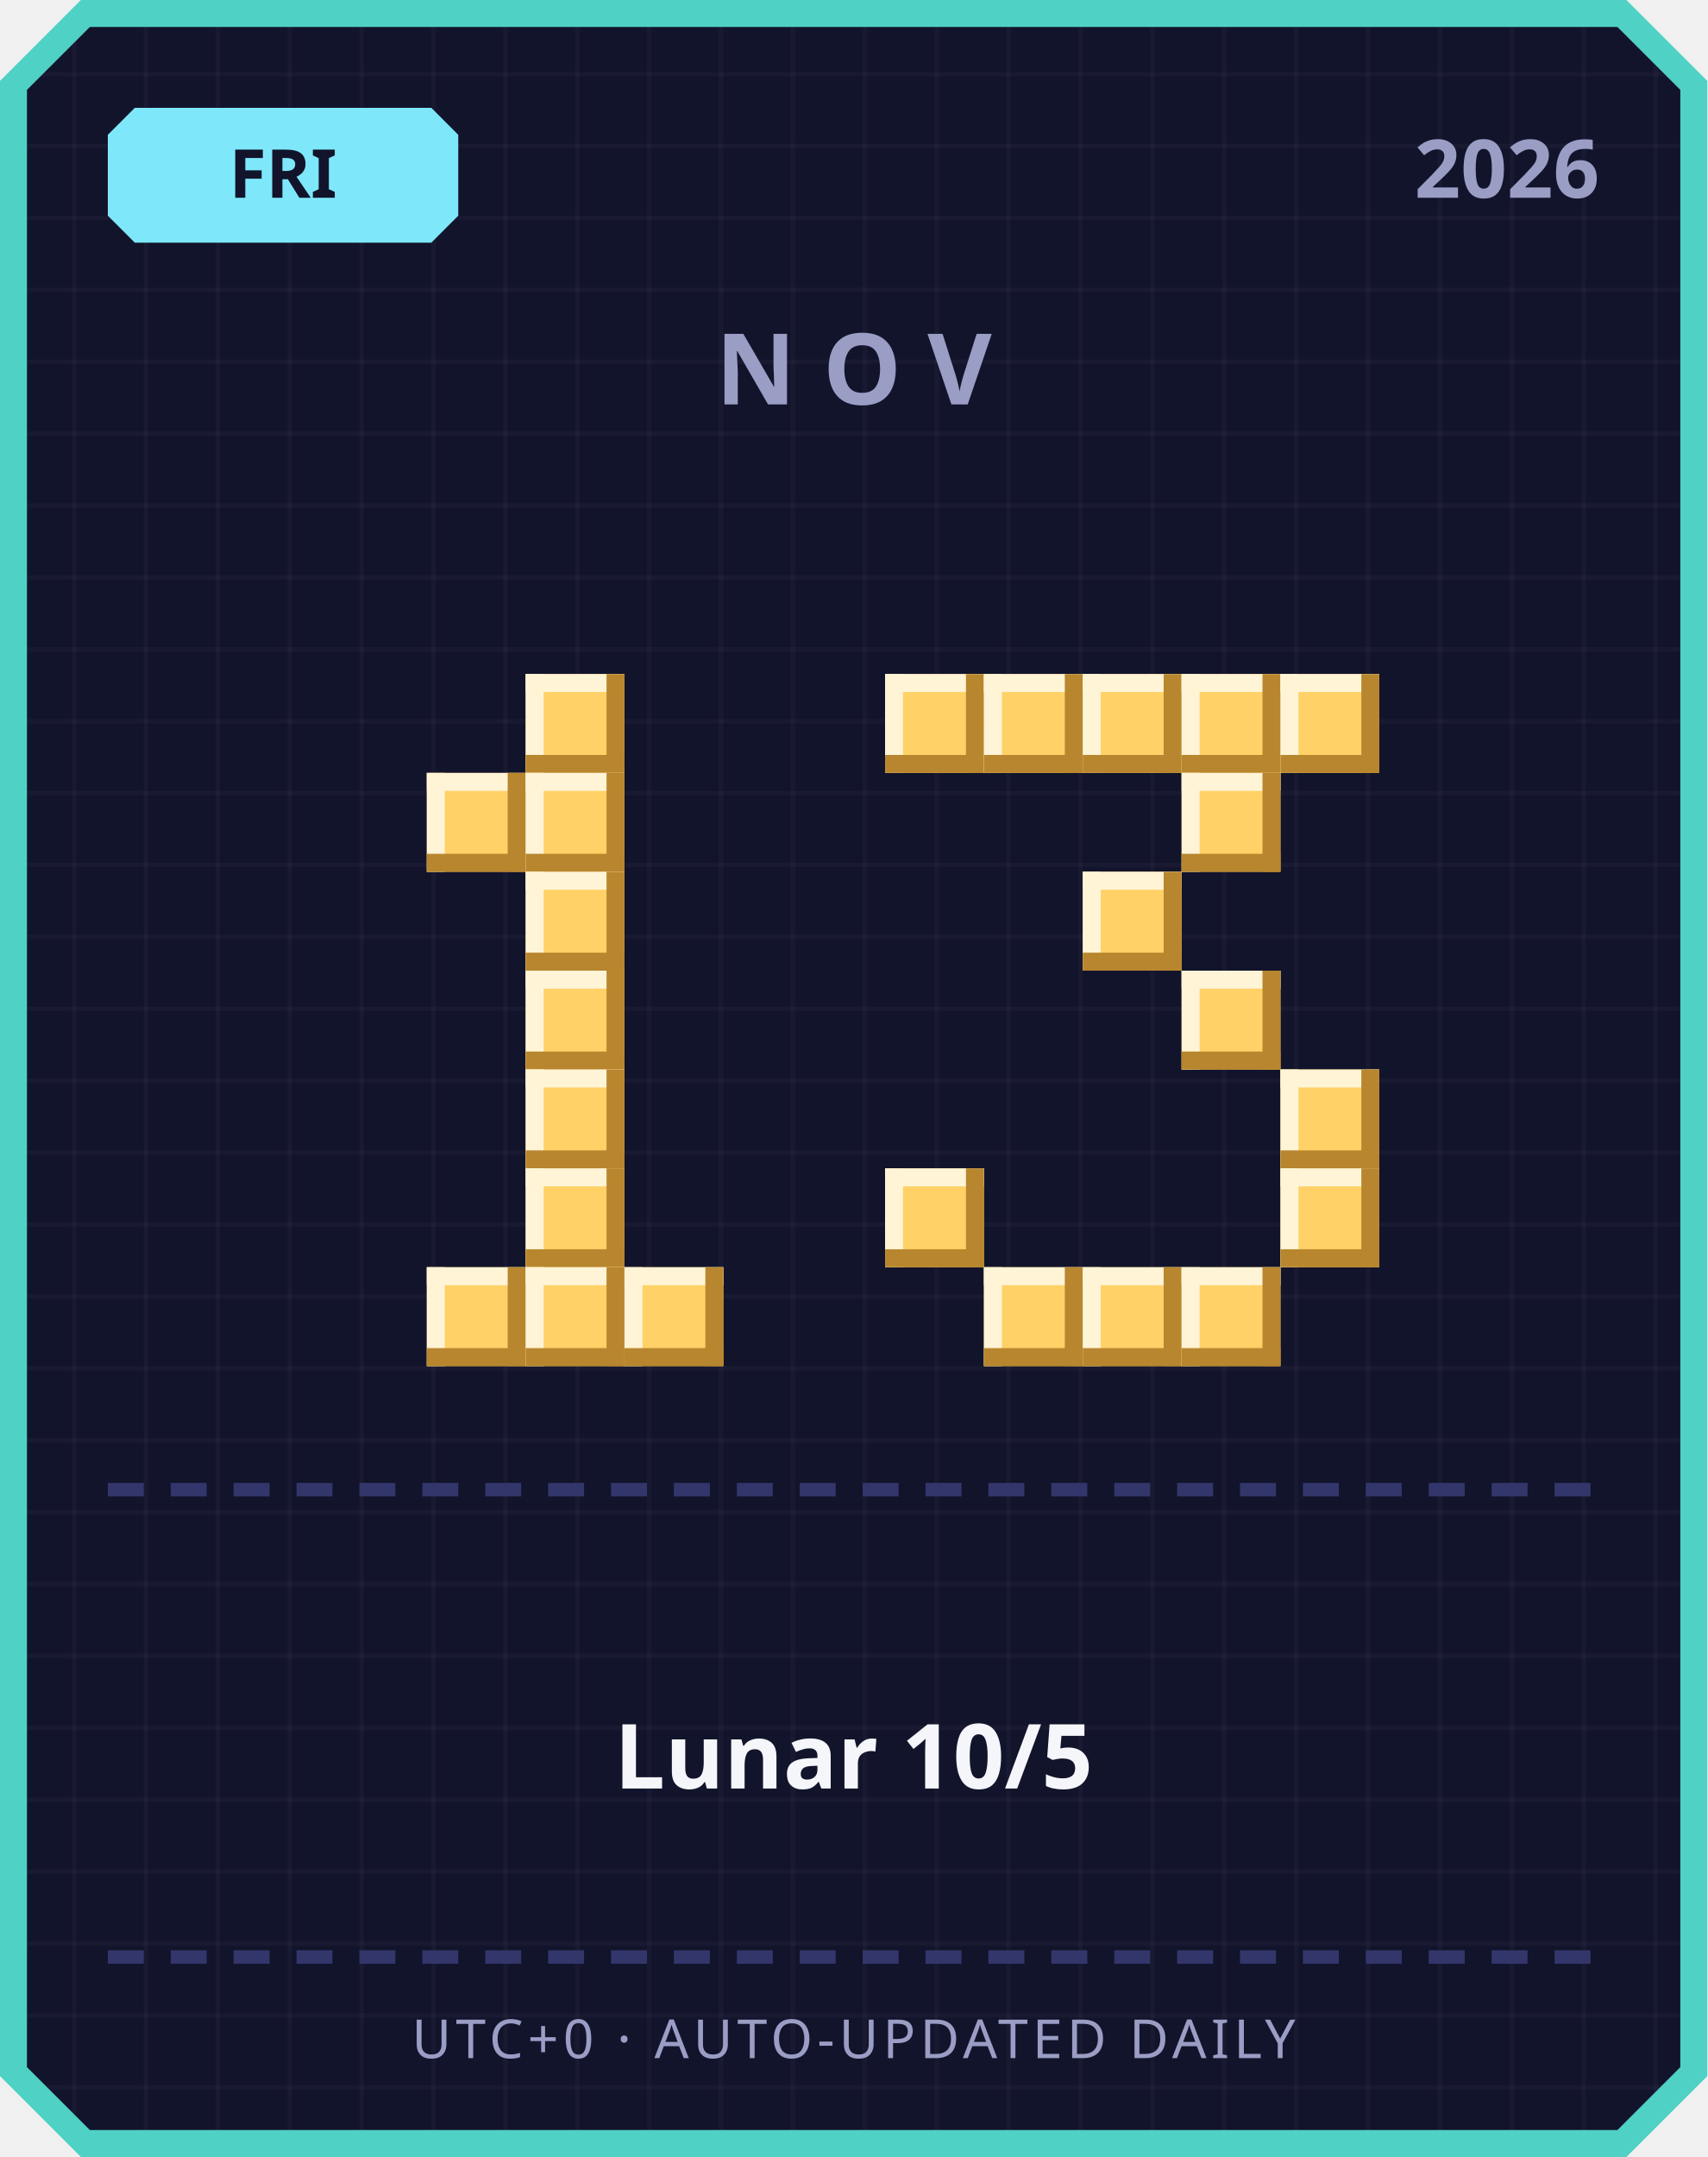
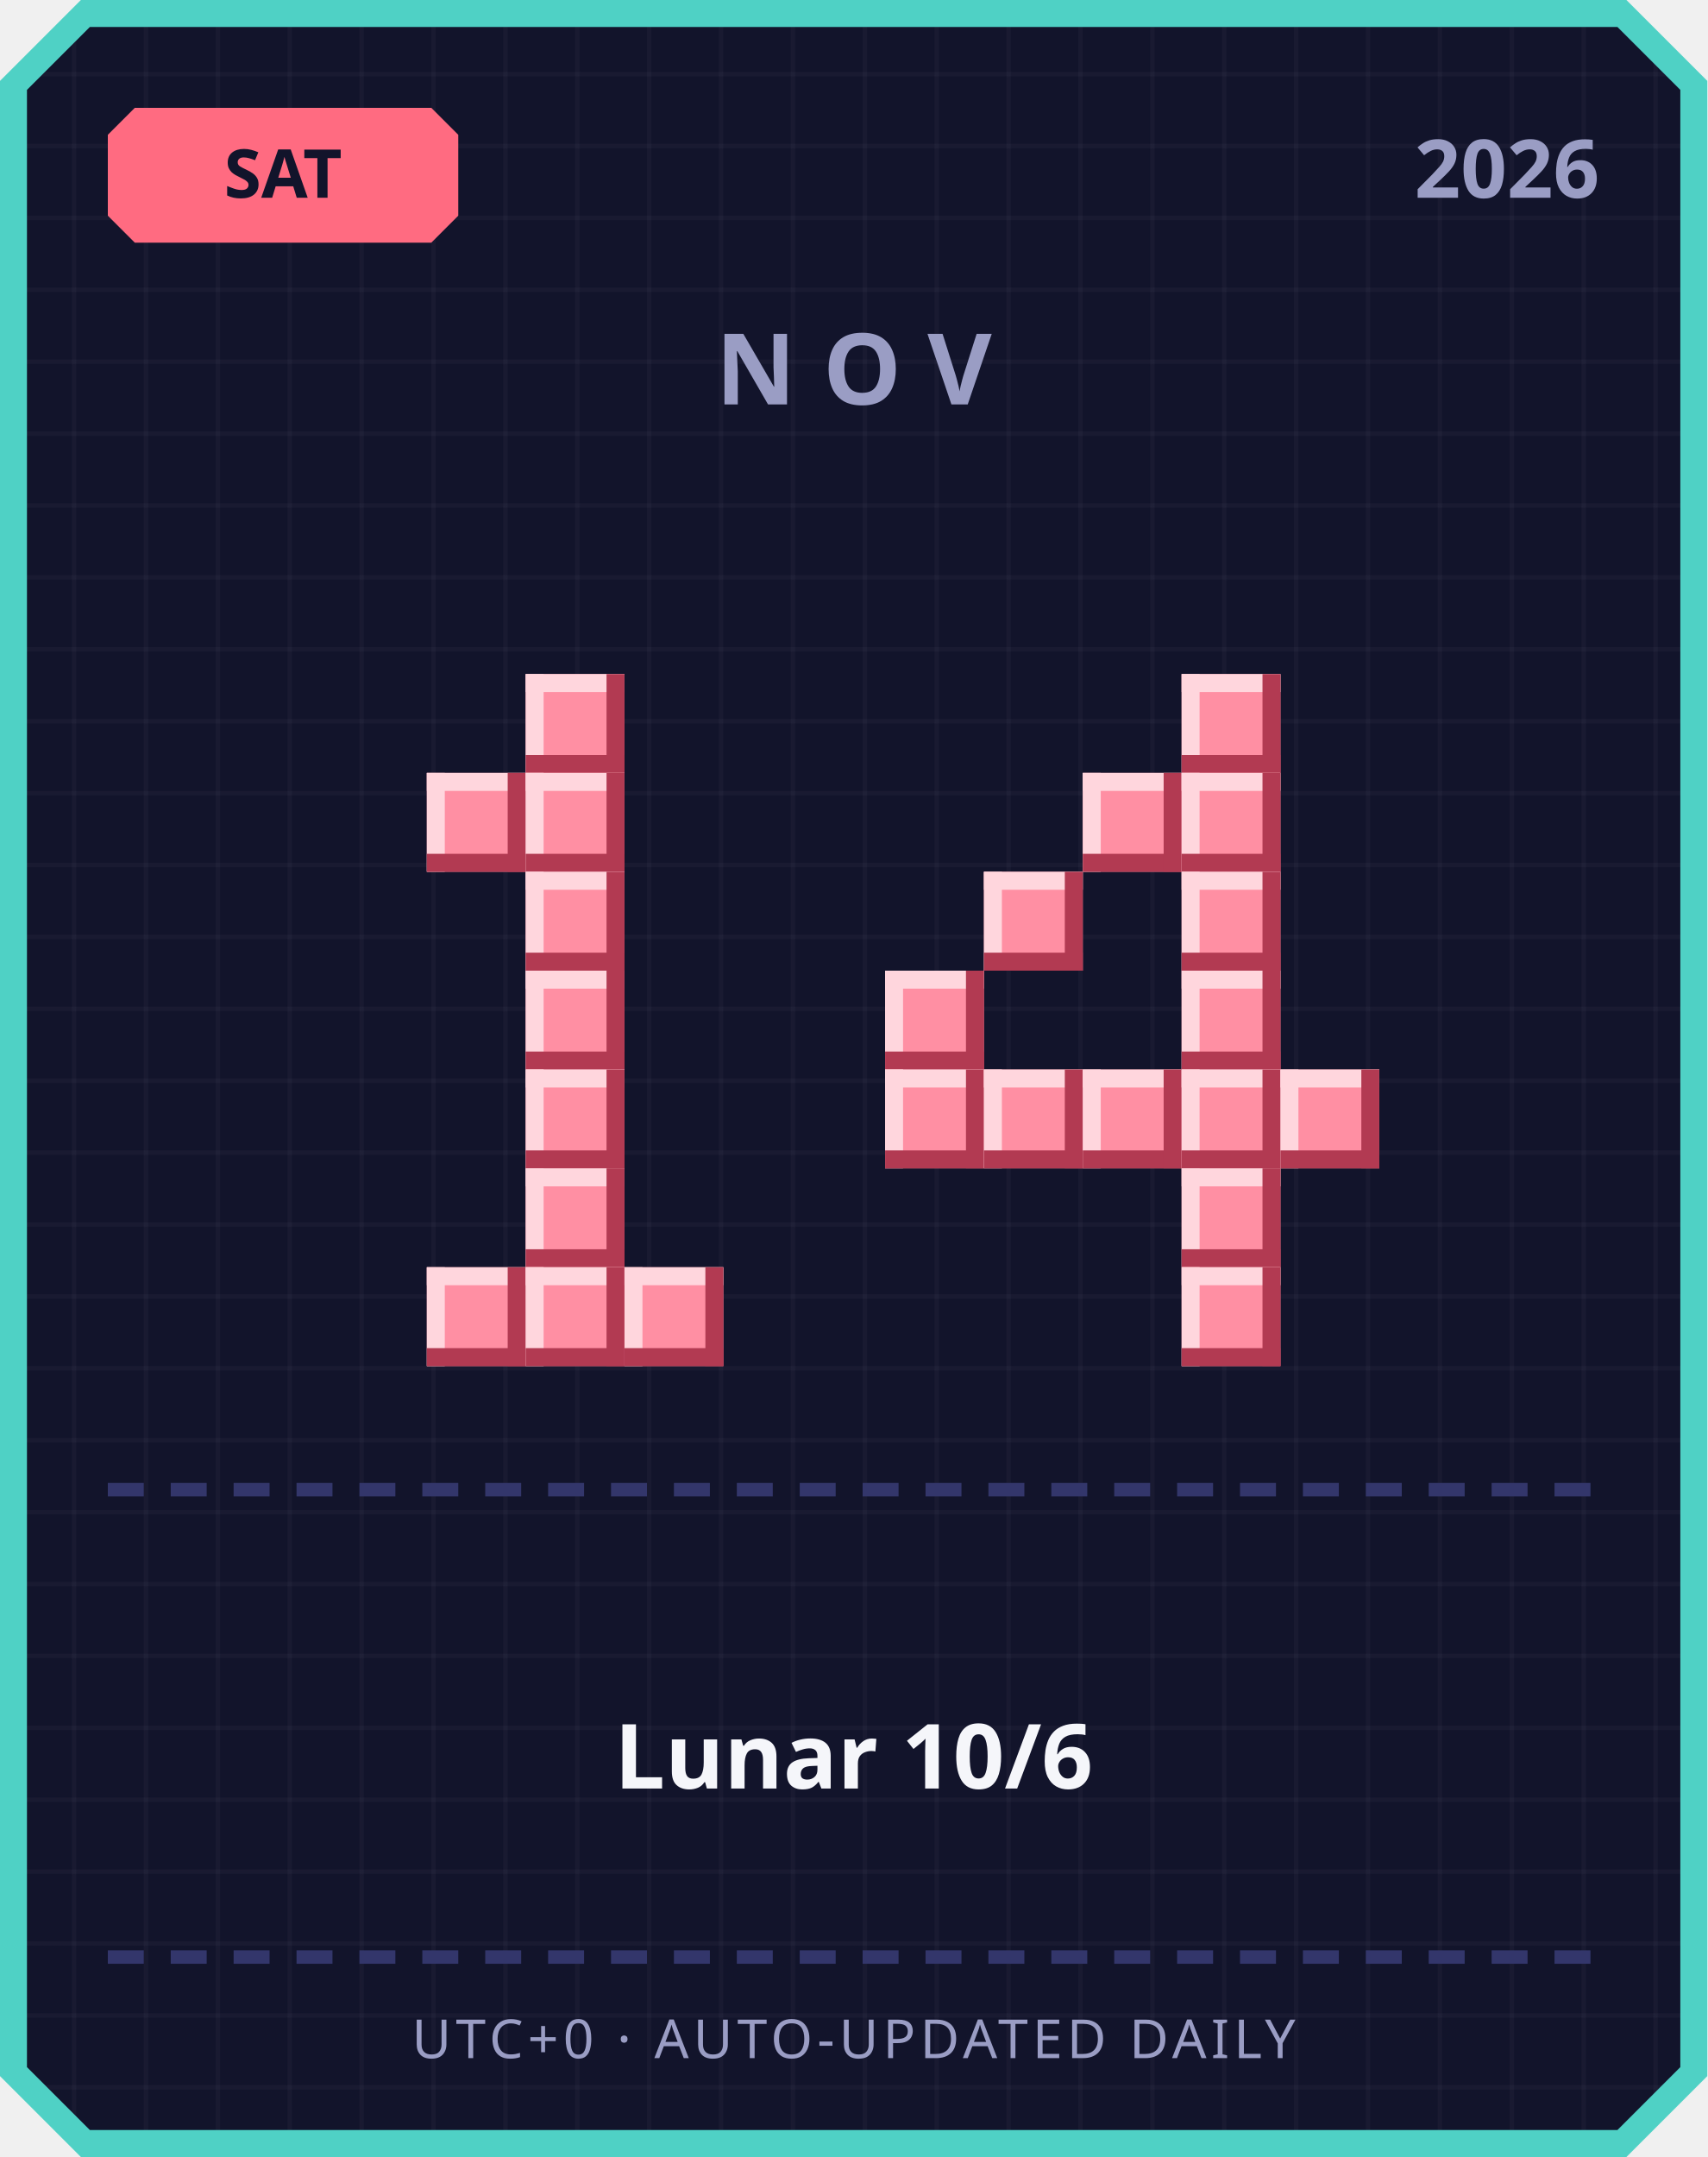
<svg xmlns="http://www.w3.org/2000/svg" width="380" height="480" viewBox="0 0 380 480">
  <defs>
    <pattern id="grid" width="16" height="16" patternUnits="userSpaceOnUse">
      <rect width="16" height="16" fill="#12142b" />
      <rect width="1" height="16" fill="#ffffff" opacity="0.03" />
      <rect width="16" height="1" fill="#ffffff" opacity="0.03" />
    </pattern>
  </defs>
  <path d="M 18,0 L 362,0 L 380,18 L 380,462 L 362,480 L 18,480 L 0,462 L 0,18 Z" fill="#4fd1c5" />
  <path d="M 20,6 L 360,6 L 374,20 L 374,460 L 360,474 L 20,474 L 6,460 L 6,20 Z" fill="url(#grid)" />
-   <path d="M 30,24 L 96,24 L 102,30 L 102,48 L 96,54 L 30,54 L 24,48 L 24,30 Z" fill="#7ee8fa" />
-   <text x="63" y="44" text-anchor="middle" font-family="'Segoe UI', sans-serif" font-size="15" font-weight="700" fill="#12142b">FRI</text>
+   <path d="M 30,24 L 96,24 L 102,30 L 102,48 L 96,54 L 30,54 L 24,48 L 24,30 Z" fill="#ff6b81" />
+   <text x="63" y="44" text-anchor="middle" font-family="'Segoe UI', sans-serif" font-size="15" font-weight="700" fill="#12142b">SAT</text>
  <text x="356" y="44" text-anchor="end" font-family="'Segoe UI', sans-serif" font-size="18" font-weight="700" fill="#9a9dc4">2026</text>
  <text x="190" y="90" text-anchor="middle" font-family="'Segoe UI', sans-serif" font-size="22" font-weight="700" letter-spacing="6" fill="#9a9dc4">NOV</text>
-   <rect x="117" y="150" width="22" height="22" fill="#ffd166" />
-   <rect x="117" y="150" width="22" height="4" fill="#fff4d6" />
-   <rect x="117" y="150" width="4" height="22" fill="#fff4d6" />
-   <rect x="117" y="168" width="22" height="4" fill="#b8862e" />
-   <rect x="135" y="150" width="4" height="22" fill="#b8862e" />
-   <rect x="95" y="172" width="22" height="22" fill="#ffd166" />
-   <rect x="95" y="172" width="22" height="4" fill="#fff4d6" />
-   <rect x="95" y="172" width="4" height="22" fill="#fff4d6" />
-   <rect x="95" y="190" width="22" height="4" fill="#b8862e" />
-   <rect x="113" y="172" width="4" height="22" fill="#b8862e" />
-   <rect x="117" y="172" width="22" height="22" fill="#ffd166" />
-   <rect x="117" y="172" width="22" height="4" fill="#fff4d6" />
-   <rect x="117" y="172" width="4" height="22" fill="#fff4d6" />
-   <rect x="117" y="190" width="22" height="4" fill="#b8862e" />
-   <rect x="135" y="172" width="4" height="22" fill="#b8862e" />
-   <rect x="117" y="194" width="22" height="22" fill="#ffd166" />
-   <rect x="117" y="194" width="22" height="4" fill="#fff4d6" />
-   <rect x="117" y="194" width="4" height="22" fill="#fff4d6" />
-   <rect x="117" y="212" width="22" height="4" fill="#b8862e" />
-   <rect x="135" y="194" width="4" height="22" fill="#b8862e" />
-   <rect x="117" y="216" width="22" height="22" fill="#ffd166" />
-   <rect x="117" y="216" width="22" height="4" fill="#fff4d6" />
-   <rect x="117" y="216" width="4" height="22" fill="#fff4d6" />
-   <rect x="117" y="234" width="22" height="4" fill="#b8862e" />
-   <rect x="135" y="216" width="4" height="22" fill="#b8862e" />
-   <rect x="117" y="238" width="22" height="22" fill="#ffd166" />
-   <rect x="117" y="238" width="22" height="4" fill="#fff4d6" />
-   <rect x="117" y="238" width="4" height="22" fill="#fff4d6" />
-   <rect x="117" y="256" width="22" height="4" fill="#b8862e" />
-   <rect x="135" y="238" width="4" height="22" fill="#b8862e" />
-   <rect x="117" y="260" width="22" height="22" fill="#ffd166" />
-   <rect x="117" y="260" width="22" height="4" fill="#fff4d6" />
-   <rect x="117" y="260" width="4" height="22" fill="#fff4d6" />
-   <rect x="117" y="278" width="22" height="4" fill="#b8862e" />
-   <rect x="135" y="260" width="4" height="22" fill="#b8862e" />
-   <rect x="95" y="282" width="22" height="22" fill="#ffd166" />
-   <rect x="95" y="282" width="22" height="4" fill="#fff4d6" />
-   <rect x="95" y="282" width="4" height="22" fill="#fff4d6" />
-   <rect x="95" y="300" width="22" height="4" fill="#b8862e" />
-   <rect x="113" y="282" width="4" height="22" fill="#b8862e" />
-   <rect x="117" y="282" width="22" height="22" fill="#ffd166" />
-   <rect x="117" y="282" width="22" height="4" fill="#fff4d6" />
-   <rect x="117" y="282" width="4" height="22" fill="#fff4d6" />
-   <rect x="117" y="300" width="22" height="4" fill="#b8862e" />
-   <rect x="135" y="282" width="4" height="22" fill="#b8862e" />
-   <rect x="139" y="282" width="22" height="22" fill="#ffd166" />
-   <rect x="139" y="282" width="22" height="4" fill="#fff4d6" />
-   <rect x="139" y="282" width="4" height="22" fill="#fff4d6" />
-   <rect x="139" y="300" width="22" height="4" fill="#b8862e" />
-   <rect x="157" y="282" width="4" height="22" fill="#b8862e" />
-   <rect x="197" y="150" width="22" height="22" fill="#ffd166" />
-   <rect x="197" y="150" width="22" height="4" fill="#fff4d6" />
-   <rect x="197" y="150" width="4" height="22" fill="#fff4d6" />
-   <rect x="197" y="168" width="22" height="4" fill="#b8862e" />
-   <rect x="215" y="150" width="4" height="22" fill="#b8862e" />
-   <rect x="219" y="150" width="22" height="22" fill="#ffd166" />
-   <rect x="219" y="150" width="22" height="4" fill="#fff4d6" />
-   <rect x="219" y="150" width="4" height="22" fill="#fff4d6" />
-   <rect x="219" y="168" width="22" height="4" fill="#b8862e" />
-   <rect x="237" y="150" width="4" height="22" fill="#b8862e" />
-   <rect x="241" y="150" width="22" height="22" fill="#ffd166" />
-   <rect x="241" y="150" width="22" height="4" fill="#fff4d6" />
-   <rect x="241" y="150" width="4" height="22" fill="#fff4d6" />
-   <rect x="241" y="168" width="22" height="4" fill="#b8862e" />
-   <rect x="259" y="150" width="4" height="22" fill="#b8862e" />
-   <rect x="263" y="150" width="22" height="22" fill="#ffd166" />
-   <rect x="263" y="150" width="22" height="4" fill="#fff4d6" />
-   <rect x="263" y="150" width="4" height="22" fill="#fff4d6" />
-   <rect x="263" y="168" width="22" height="4" fill="#b8862e" />
-   <rect x="281" y="150" width="4" height="22" fill="#b8862e" />
-   <rect x="285" y="150" width="22" height="22" fill="#ffd166" />
-   <rect x="285" y="150" width="22" height="4" fill="#fff4d6" />
-   <rect x="285" y="150" width="4" height="22" fill="#fff4d6" />
-   <rect x="285" y="168" width="22" height="4" fill="#b8862e" />
-   <rect x="303" y="150" width="4" height="22" fill="#b8862e" />
-   <rect x="263" y="172" width="22" height="22" fill="#ffd166" />
-   <rect x="263" y="172" width="22" height="4" fill="#fff4d6" />
-   <rect x="263" y="172" width="4" height="22" fill="#fff4d6" />
-   <rect x="263" y="190" width="22" height="4" fill="#b8862e" />
-   <rect x="281" y="172" width="4" height="22" fill="#b8862e" />
-   <rect x="241" y="194" width="22" height="22" fill="#ffd166" />
-   <rect x="241" y="194" width="22" height="4" fill="#fff4d6" />
-   <rect x="241" y="194" width="4" height="22" fill="#fff4d6" />
-   <rect x="241" y="212" width="22" height="4" fill="#b8862e" />
-   <rect x="259" y="194" width="4" height="22" fill="#b8862e" />
-   <rect x="263" y="216" width="22" height="22" fill="#ffd166" />
-   <rect x="263" y="216" width="22" height="4" fill="#fff4d6" />
-   <rect x="263" y="216" width="4" height="22" fill="#fff4d6" />
-   <rect x="263" y="234" width="22" height="4" fill="#b8862e" />
-   <rect x="281" y="216" width="4" height="22" fill="#b8862e" />
-   <rect x="285" y="238" width="22" height="22" fill="#ffd166" />
-   <rect x="285" y="238" width="22" height="4" fill="#fff4d6" />
-   <rect x="285" y="238" width="4" height="22" fill="#fff4d6" />
-   <rect x="285" y="256" width="22" height="4" fill="#b8862e" />
-   <rect x="303" y="238" width="4" height="22" fill="#b8862e" />
-   <rect x="197" y="260" width="22" height="22" fill="#ffd166" />
-   <rect x="197" y="260" width="22" height="4" fill="#fff4d6" />
-   <rect x="197" y="260" width="4" height="22" fill="#fff4d6" />
-   <rect x="197" y="278" width="22" height="4" fill="#b8862e" />
-   <rect x="215" y="260" width="4" height="22" fill="#b8862e" />
-   <rect x="285" y="260" width="22" height="22" fill="#ffd166" />
-   <rect x="285" y="260" width="22" height="4" fill="#fff4d6" />
-   <rect x="285" y="260" width="4" height="22" fill="#fff4d6" />
-   <rect x="285" y="278" width="22" height="4" fill="#b8862e" />
-   <rect x="303" y="260" width="4" height="22" fill="#b8862e" />
-   <rect x="219" y="282" width="22" height="22" fill="#ffd166" />
-   <rect x="219" y="282" width="22" height="4" fill="#fff4d6" />
-   <rect x="219" y="282" width="4" height="22" fill="#fff4d6" />
-   <rect x="219" y="300" width="22" height="4" fill="#b8862e" />
-   <rect x="237" y="282" width="4" height="22" fill="#b8862e" />
-   <rect x="241" y="282" width="22" height="22" fill="#ffd166" />
-   <rect x="241" y="282" width="22" height="4" fill="#fff4d6" />
-   <rect x="241" y="282" width="4" height="22" fill="#fff4d6" />
-   <rect x="241" y="300" width="22" height="4" fill="#b8862e" />
-   <rect x="259" y="282" width="4" height="22" fill="#b8862e" />
-   <rect x="263" y="282" width="22" height="22" fill="#ffd166" />
-   <rect x="263" y="282" width="22" height="4" fill="#fff4d6" />
-   <rect x="263" y="282" width="4" height="22" fill="#fff4d6" />
-   <rect x="263" y="300" width="22" height="4" fill="#b8862e" />
-   <rect x="281" y="282" width="4" height="22" fill="#b8862e" />
+   <rect x="117" y="150" width="22" height="22" fill="#ff8fa3" />
+   <rect x="117" y="150" width="22" height="4" fill="#ffd6dd" />
+   <rect x="117" y="150" width="4" height="22" fill="#ffd6dd" />
+   <rect x="117" y="168" width="22" height="4" fill="#b23a52" />
+   <rect x="135" y="150" width="4" height="22" fill="#b23a52" />
+   <rect x="95" y="172" width="22" height="22" fill="#ff8fa3" />
+   <rect x="95" y="172" width="22" height="4" fill="#ffd6dd" />
+   <rect x="95" y="172" width="4" height="22" fill="#ffd6dd" />
+   <rect x="95" y="190" width="22" height="4" fill="#b23a52" />
+   <rect x="113" y="172" width="4" height="22" fill="#b23a52" />
+   <rect x="117" y="172" width="22" height="22" fill="#ff8fa3" />
+   <rect x="117" y="172" width="22" height="4" fill="#ffd6dd" />
+   <rect x="117" y="172" width="4" height="22" fill="#ffd6dd" />
+   <rect x="117" y="190" width="22" height="4" fill="#b23a52" />
+   <rect x="135" y="172" width="4" height="22" fill="#b23a52" />
+   <rect x="117" y="194" width="22" height="22" fill="#ff8fa3" />
+   <rect x="117" y="194" width="22" height="4" fill="#ffd6dd" />
+   <rect x="117" y="194" width="4" height="22" fill="#ffd6dd" />
+   <rect x="117" y="212" width="22" height="4" fill="#b23a52" />
+   <rect x="135" y="194" width="4" height="22" fill="#b23a52" />
+   <rect x="117" y="216" width="22" height="22" fill="#ff8fa3" />
+   <rect x="117" y="216" width="22" height="4" fill="#ffd6dd" />
+   <rect x="117" y="216" width="4" height="22" fill="#ffd6dd" />
+   <rect x="117" y="234" width="22" height="4" fill="#b23a52" />
+   <rect x="135" y="216" width="4" height="22" fill="#b23a52" />
+   <rect x="117" y="238" width="22" height="22" fill="#ff8fa3" />
+   <rect x="117" y="238" width="22" height="4" fill="#ffd6dd" />
+   <rect x="117" y="238" width="4" height="22" fill="#ffd6dd" />
+   <rect x="117" y="256" width="22" height="4" fill="#b23a52" />
+   <rect x="135" y="238" width="4" height="22" fill="#b23a52" />
+   <rect x="117" y="260" width="22" height="22" fill="#ff8fa3" />
+   <rect x="117" y="260" width="22" height="4" fill="#ffd6dd" />
+   <rect x="117" y="260" width="4" height="22" fill="#ffd6dd" />
+   <rect x="117" y="278" width="22" height="4" fill="#b23a52" />
+   <rect x="135" y="260" width="4" height="22" fill="#b23a52" />
+   <rect x="95" y="282" width="22" height="22" fill="#ff8fa3" />
+   <rect x="95" y="282" width="22" height="4" fill="#ffd6dd" />
+   <rect x="95" y="282" width="4" height="22" fill="#ffd6dd" />
+   <rect x="95" y="300" width="22" height="4" fill="#b23a52" />
+   <rect x="113" y="282" width="4" height="22" fill="#b23a52" />
+   <rect x="117" y="282" width="22" height="22" fill="#ff8fa3" />
+   <rect x="117" y="282" width="22" height="4" fill="#ffd6dd" />
+   <rect x="117" y="282" width="4" height="22" fill="#ffd6dd" />
+   <rect x="117" y="300" width="22" height="4" fill="#b23a52" />
+   <rect x="135" y="282" width="4" height="22" fill="#b23a52" />
+   <rect x="139" y="282" width="22" height="22" fill="#ff8fa3" />
+   <rect x="139" y="282" width="22" height="4" fill="#ffd6dd" />
+   <rect x="139" y="282" width="4" height="22" fill="#ffd6dd" />
+   <rect x="139" y="300" width="22" height="4" fill="#b23a52" />
+   <rect x="157" y="282" width="4" height="22" fill="#b23a52" />
+   <rect x="263" y="150" width="22" height="22" fill="#ff8fa3" />
+   <rect x="263" y="150" width="22" height="4" fill="#ffd6dd" />
+   <rect x="263" y="150" width="4" height="22" fill="#ffd6dd" />
+   <rect x="263" y="168" width="22" height="4" fill="#b23a52" />
+   <rect x="281" y="150" width="4" height="22" fill="#b23a52" />
+   <rect x="241" y="172" width="22" height="22" fill="#ff8fa3" />
+   <rect x="241" y="172" width="22" height="4" fill="#ffd6dd" />
+   <rect x="241" y="172" width="4" height="22" fill="#ffd6dd" />
+   <rect x="241" y="190" width="22" height="4" fill="#b23a52" />
+   <rect x="259" y="172" width="4" height="22" fill="#b23a52" />
+   <rect x="263" y="172" width="22" height="22" fill="#ff8fa3" />
+   <rect x="263" y="172" width="22" height="4" fill="#ffd6dd" />
+   <rect x="263" y="172" width="4" height="22" fill="#ffd6dd" />
+   <rect x="263" y="190" width="22" height="4" fill="#b23a52" />
+   <rect x="281" y="172" width="4" height="22" fill="#b23a52" />
+   <rect x="219" y="194" width="22" height="22" fill="#ff8fa3" />
+   <rect x="219" y="194" width="22" height="4" fill="#ffd6dd" />
+   <rect x="219" y="194" width="4" height="22" fill="#ffd6dd" />
+   <rect x="219" y="212" width="22" height="4" fill="#b23a52" />
+   <rect x="237" y="194" width="4" height="22" fill="#b23a52" />
+   <rect x="263" y="194" width="22" height="22" fill="#ff8fa3" />
+   <rect x="263" y="194" width="22" height="4" fill="#ffd6dd" />
+   <rect x="263" y="194" width="4" height="22" fill="#ffd6dd" />
+   <rect x="263" y="212" width="22" height="4" fill="#b23a52" />
+   <rect x="281" y="194" width="4" height="22" fill="#b23a52" />
+   <rect x="197" y="216" width="22" height="22" fill="#ff8fa3" />
+   <rect x="197" y="216" width="22" height="4" fill="#ffd6dd" />
+   <rect x="197" y="216" width="4" height="22" fill="#ffd6dd" />
+   <rect x="197" y="234" width="22" height="4" fill="#b23a52" />
+   <rect x="215" y="216" width="4" height="22" fill="#b23a52" />
+   <rect x="263" y="216" width="22" height="22" fill="#ff8fa3" />
+   <rect x="263" y="216" width="22" height="4" fill="#ffd6dd" />
+   <rect x="263" y="216" width="4" height="22" fill="#ffd6dd" />
+   <rect x="263" y="234" width="22" height="4" fill="#b23a52" />
+   <rect x="281" y="216" width="4" height="22" fill="#b23a52" />
+   <rect x="197" y="238" width="22" height="22" fill="#ff8fa3" />
+   <rect x="197" y="238" width="22" height="4" fill="#ffd6dd" />
+   <rect x="197" y="238" width="4" height="22" fill="#ffd6dd" />
+   <rect x="197" y="256" width="22" height="4" fill="#b23a52" />
+   <rect x="215" y="238" width="4" height="22" fill="#b23a52" />
+   <rect x="219" y="238" width="22" height="22" fill="#ff8fa3" />
+   <rect x="219" y="238" width="22" height="4" fill="#ffd6dd" />
+   <rect x="219" y="238" width="4" height="22" fill="#ffd6dd" />
+   <rect x="219" y="256" width="22" height="4" fill="#b23a52" />
+   <rect x="237" y="238" width="4" height="22" fill="#b23a52" />
+   <rect x="241" y="238" width="22" height="22" fill="#ff8fa3" />
+   <rect x="241" y="238" width="22" height="4" fill="#ffd6dd" />
+   <rect x="241" y="238" width="4" height="22" fill="#ffd6dd" />
+   <rect x="241" y="256" width="22" height="4" fill="#b23a52" />
+   <rect x="259" y="238" width="4" height="22" fill="#b23a52" />
+   <rect x="263" y="238" width="22" height="22" fill="#ff8fa3" />
+   <rect x="263" y="238" width="22" height="4" fill="#ffd6dd" />
+   <rect x="263" y="238" width="4" height="22" fill="#ffd6dd" />
+   <rect x="263" y="256" width="22" height="4" fill="#b23a52" />
+   <rect x="281" y="238" width="4" height="22" fill="#b23a52" />
+   <rect x="285" y="238" width="22" height="22" fill="#ff8fa3" />
+   <rect x="285" y="238" width="22" height="4" fill="#ffd6dd" />
+   <rect x="285" y="238" width="4" height="22" fill="#ffd6dd" />
+   <rect x="285" y="256" width="22" height="4" fill="#b23a52" />
+   <rect x="303" y="238" width="4" height="22" fill="#b23a52" />
+   <rect x="263" y="260" width="22" height="22" fill="#ff8fa3" />
+   <rect x="263" y="260" width="22" height="4" fill="#ffd6dd" />
+   <rect x="263" y="260" width="4" height="22" fill="#ffd6dd" />
+   <rect x="263" y="278" width="22" height="4" fill="#b23a52" />
+   <rect x="281" y="260" width="4" height="22" fill="#b23a52" />
+   <rect x="263" y="282" width="22" height="22" fill="#ff8fa3" />
+   <rect x="263" y="282" width="22" height="4" fill="#ffd6dd" />
+   <rect x="263" y="282" width="4" height="22" fill="#ffd6dd" />
+   <rect x="263" y="300" width="22" height="4" fill="#b23a52" />
+   <rect x="281" y="282" width="4" height="22" fill="#b23a52" />
  <rect x="24" y="330" width="8" height="3" fill="#33366b" />
  <rect x="38" y="330" width="8" height="3" fill="#33366b" />
  <rect x="52" y="330" width="8" height="3" fill="#33366b" />
  <rect x="66" y="330" width="8" height="3" fill="#33366b" />
  <rect x="80" y="330" width="8" height="3" fill="#33366b" />
  <rect x="94" y="330" width="8" height="3" fill="#33366b" />
  <rect x="108" y="330" width="8" height="3" fill="#33366b" />
  <rect x="122" y="330" width="8" height="3" fill="#33366b" />
  <rect x="136" y="330" width="8" height="3" fill="#33366b" />
  <rect x="150" y="330" width="8" height="3" fill="#33366b" />
  <rect x="164" y="330" width="8" height="3" fill="#33366b" />
  <rect x="178" y="330" width="8" height="3" fill="#33366b" />
  <rect x="192" y="330" width="8" height="3" fill="#33366b" />
  <rect x="206" y="330" width="8" height="3" fill="#33366b" />
  <rect x="220" y="330" width="8" height="3" fill="#33366b" />
  <rect x="234" y="330" width="8" height="3" fill="#33366b" />
  <rect x="248" y="330" width="8" height="3" fill="#33366b" />
  <rect x="262" y="330" width="8" height="3" fill="#33366b" />
  <rect x="276" y="330" width="8" height="3" fill="#33366b" />
  <rect x="290" y="330" width="8" height="3" fill="#33366b" />
  <rect x="304" y="330" width="8" height="3" fill="#33366b" />
  <rect x="318" y="330" width="8" height="3" fill="#33366b" />
  <rect x="332" y="330" width="8" height="3" fill="#33366b" />
  <rect x="346" y="330" width="8" height="3" fill="#33366b" />
-   <text x="190" y="398" text-anchor="middle" font-family="'Segoe UI', 'Microsoft JhengHei', sans-serif" font-size="20" font-weight="700" fill="#f5f6fa">Lunar 10/5</text>
+   <text x="190" y="398" text-anchor="middle" font-family="'Segoe UI', 'Microsoft JhengHei', sans-serif" font-size="20" font-weight="700" fill="#f5f6fa">Lunar 10/6</text>
  <rect x="24" y="434" width="8" height="3" fill="#33366b" />
  <rect x="38" y="434" width="8" height="3" fill="#33366b" />
  <rect x="52" y="434" width="8" height="3" fill="#33366b" />
  <rect x="66" y="434" width="8" height="3" fill="#33366b" />
  <rect x="80" y="434" width="8" height="3" fill="#33366b" />
  <rect x="94" y="434" width="8" height="3" fill="#33366b" />
  <rect x="108" y="434" width="8" height="3" fill="#33366b" />
  <rect x="122" y="434" width="8" height="3" fill="#33366b" />
  <rect x="136" y="434" width="8" height="3" fill="#33366b" />
  <rect x="150" y="434" width="8" height="3" fill="#33366b" />
  <rect x="164" y="434" width="8" height="3" fill="#33366b" />
  <rect x="178" y="434" width="8" height="3" fill="#33366b" />
  <rect x="192" y="434" width="8" height="3" fill="#33366b" />
  <rect x="206" y="434" width="8" height="3" fill="#33366b" />
  <rect x="220" y="434" width="8" height="3" fill="#33366b" />
  <rect x="234" y="434" width="8" height="3" fill="#33366b" />
  <rect x="248" y="434" width="8" height="3" fill="#33366b" />
  <rect x="262" y="434" width="8" height="3" fill="#33366b" />
  <rect x="276" y="434" width="8" height="3" fill="#33366b" />
  <rect x="290" y="434" width="8" height="3" fill="#33366b" />
  <rect x="304" y="434" width="8" height="3" fill="#33366b" />
  <rect x="318" y="434" width="8" height="3" fill="#33366b" />
  <rect x="332" y="434" width="8" height="3" fill="#33366b" />
  <rect x="346" y="434" width="8" height="3" fill="#33366b" />
  <text x="190" y="458" text-anchor="middle" font-family="'Segoe UI', sans-serif" font-size="12" letter-spacing="1" fill="#9a9dc4">UTC+0 · AUTO-UPDATED DAILY</text>
</svg>
